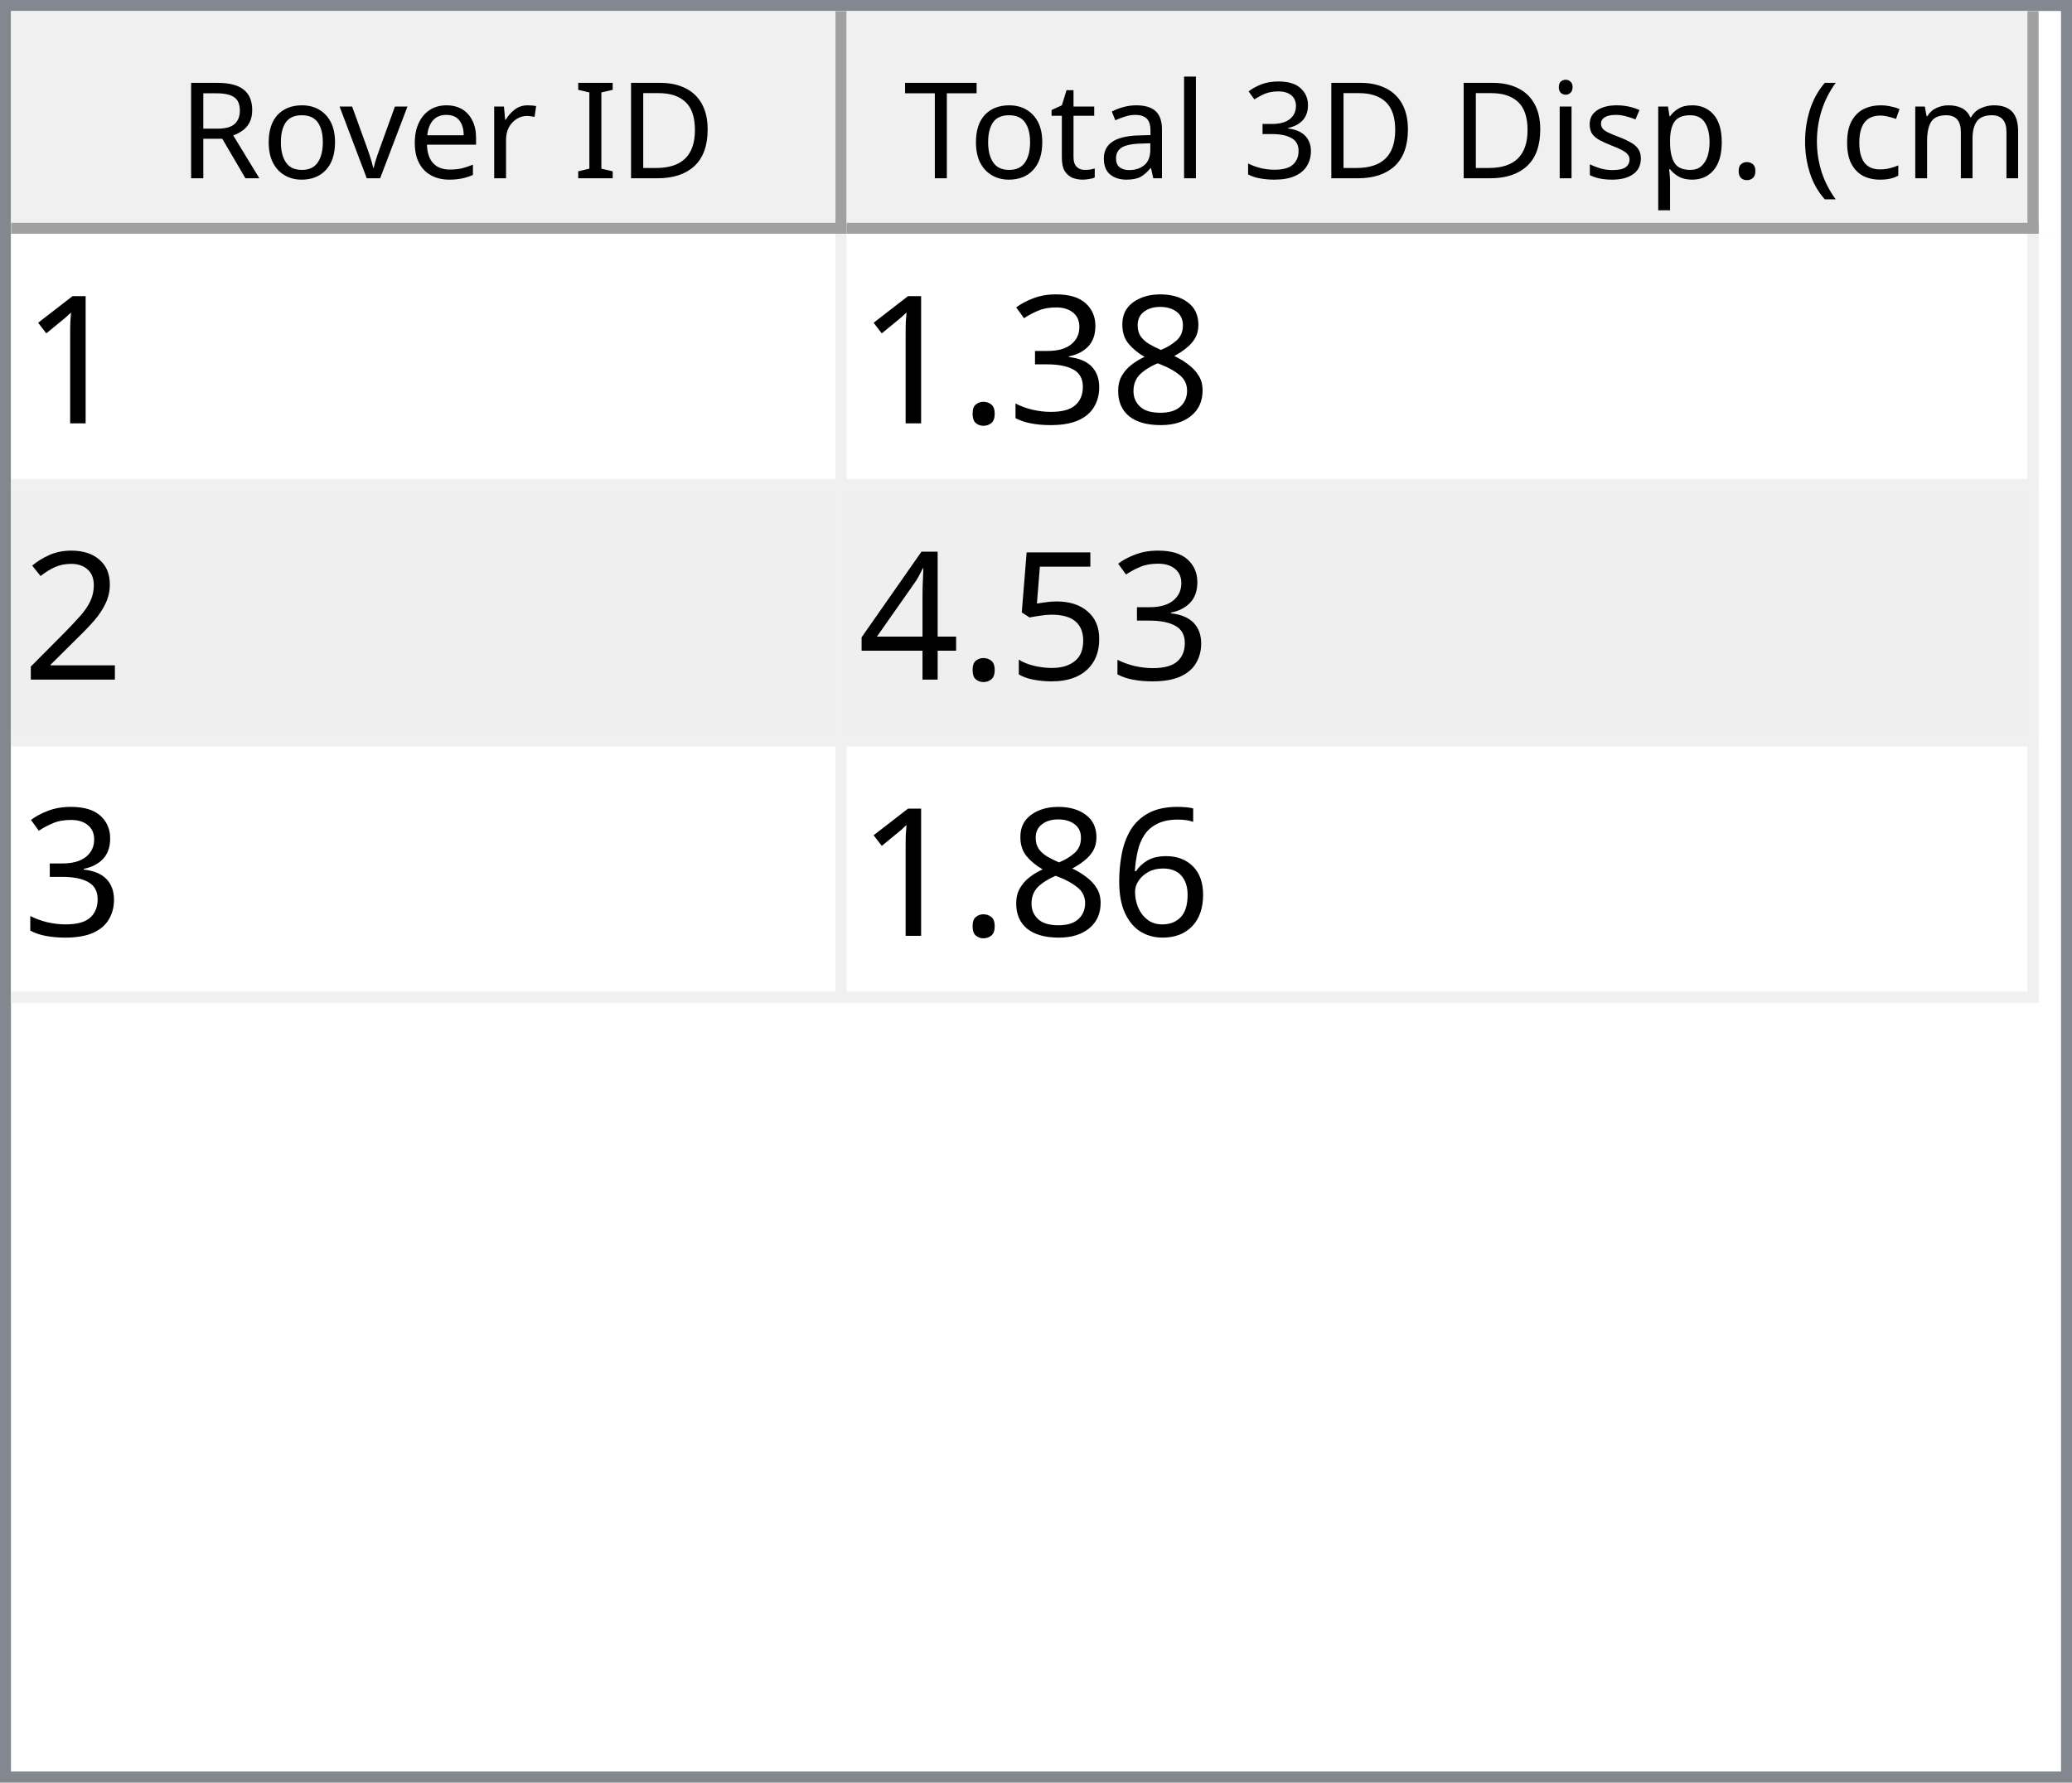
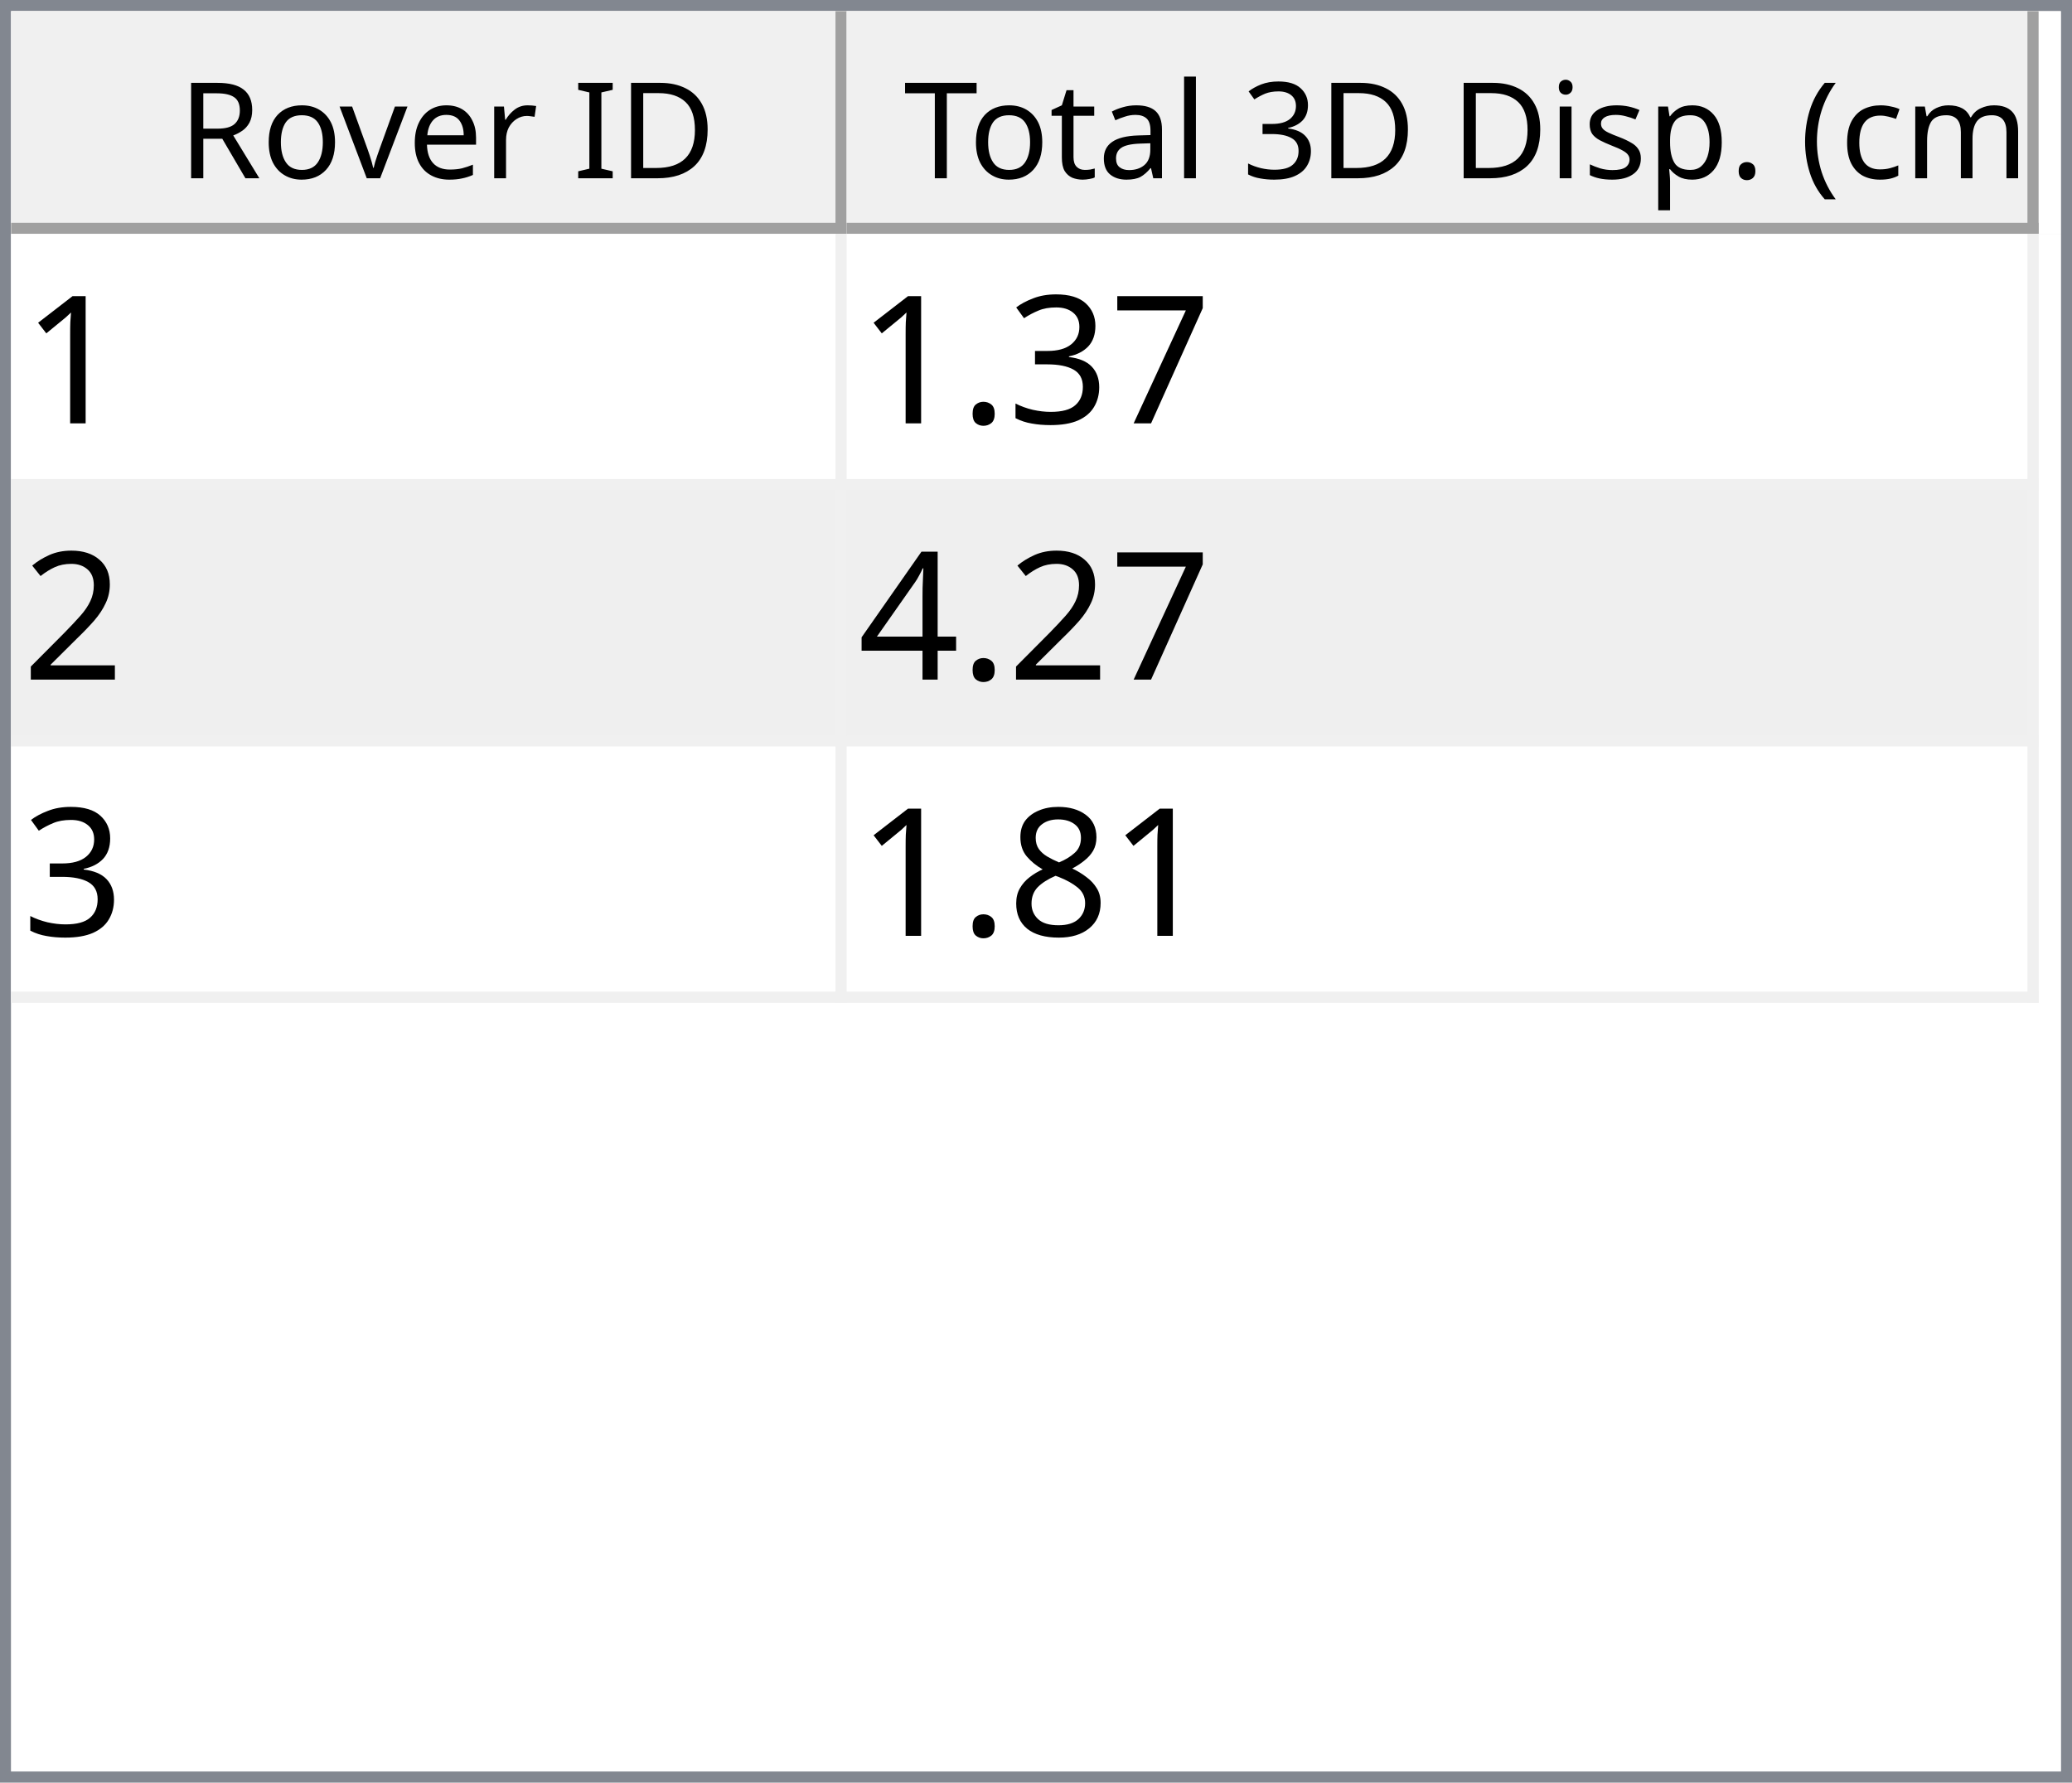
<svg xmlns="http://www.w3.org/2000/svg" style="fill-opacity:1; color-rendering:auto; color-interpolation:auto; text-rendering:auto; stroke:black; stroke-linecap:square; stroke-miterlimit:10; shape-rendering:auto; stroke-opacity:1; fill:black; stroke-dasharray:none; font-weight:normal; stroke-width:1; font-family:'Dialog'; font-style:normal; stroke-linejoin:miter; font-size:12px; stroke-dashoffset:0; image-rendering:auto;" width="186" height="160">
  <defs id="genericDefs" />
  <g>
    <defs id="defs1">
      <clipPath clipPathUnits="userSpaceOnUse" id="clipPath1">
        <path d="M0 0 L186 0 L186 160 L0 160 L0 0 Z" />
      </clipPath>
      <clipPath clipPathUnits="userSpaceOnUse" id="clipPath2">
        <path d="M0 0 L0 160 L186 160 L186 0 Z" />
      </clipPath>
      <clipPath clipPathUnits="userSpaceOnUse" id="clipPath3">
        <path d="M0 0 L0 20 L184 20 L184 0 Z" />
      </clipPath>
      <clipPath clipPathUnits="userSpaceOnUse" id="clipPath4">
        <path d="M0 0 L0 20 L75 20 L75 0 Z" />
      </clipPath>
      <clipPath clipPathUnits="userSpaceOnUse" id="clipPath5">
        <path d="M1 1 L1 19 L74 19 L74 1 Z" />
      </clipPath>
      <clipPath clipPathUnits="userSpaceOnUse" id="clipPath6">
        <path d="M0 0 L0 18 L73 18 L73 0 Z" />
      </clipPath>
      <clipPath clipPathUnits="userSpaceOnUse" id="clipPath7">
        <path d="M-0.5 -0.5 L-0.5 19.5 L74.5 19.5 L74.5 -0.5 Z" />
      </clipPath>
      <clipPath clipPathUnits="userSpaceOnUse" id="clipPath8">
        <path d="M0 0 L0 20 L107 20 L107 0 Z" />
      </clipPath>
      <clipPath clipPathUnits="userSpaceOnUse" id="clipPath9">
        <path d="M1 1 L1 19 L106 19 L106 1 Z" />
      </clipPath>
      <clipPath clipPathUnits="userSpaceOnUse" id="clipPath10">
        <path d="M0 0 L0 18 L105 18 L105 0 Z" />
      </clipPath>
      <clipPath clipPathUnits="userSpaceOnUse" id="clipPath11">
        <path d="M-0.5 -0.5 L-0.5 19.5 L106.5 19.5 L106.5 -0.5 Z" />
      </clipPath>
      <clipPath clipPathUnits="userSpaceOnUse" id="clipPath12">
        <path d="M0 0 L0 138 L184 138 L184 0 Z" />
      </clipPath>
      <clipPath clipPathUnits="userSpaceOnUse" id="clipPath13">
        <path d="M0 0 L0 69 L182 69 L182 0 Z" />
      </clipPath>
      <clipPath clipPathUnits="userSpaceOnUse" id="clipPath14">
        <path d="M-0.5 -0.5 L-0.5 68.5 L181.5 68.5 L181.5 -0.5 Z" />
      </clipPath>
      <clipPath clipPathUnits="userSpaceOnUse" id="clipPath15">
        <path d="M0 0 L0 22 L74 22 L74 0 Z" />
      </clipPath>
      <clipPath clipPathUnits="userSpaceOnUse" id="clipPath16">
        <path d="M0 0 L0 22 L106 22 L106 0 Z" />
      </clipPath>
      <font horiz-adv-x="64.551" id="font1">
        <font-face ascent="107.91" descent="25.098" units-per-em="100" style="font-style:normal; font-family:Segoe UI; font-weight:normal;" />
        <missing-glyph horiz-adv-x="64.551" d="M8.109 0 L8.109 68.266 L56.453 68.266 L56.453 0 L8.109 0 ZM15.328 7.234 L49.219 7.234 L49.219 61.031 L15.328 61.031 L15.328 7.234 Z" />
        <glyph unicode="D" horiz-adv-x="70.117" d="M9.188 0 L9.188 70.016 L28.516 70.016 Q65.531 70.016 65.531 35.891 Q65.531 19.672 55.25 9.836 Q44.969 0 27.734 0 L9.188 0 ZM17.391 62.594 L17.391 7.422 L27.828 7.422 Q41.609 7.422 49.273 14.797 Q56.938 22.172 56.938 35.688 Q56.938 62.594 28.328 62.594 L17.391 62.594 Z" />
        <glyph unicode="I" horiz-adv-x="26.611" d="M17.391 0 L9.188 0 L9.188 70.016 L17.391 70.016 L17.391 0 Z" />
        <glyph unicode=" " horiz-adv-x="27.393" d="" />
        <glyph unicode="r" horiz-adv-x="34.766" d="M34.188 41.891 Q32.078 43.5 28.125 43.5 Q23 43.5 19.555 38.672 Q16.109 33.844 16.109 25.484 L16.109 0 L8.109 0 L8.109 50 L16.109 50 L16.109 39.703 L16.312 39.703 Q18.016 44.969 21.531 47.922 Q25.047 50.875 29.391 50.875 Q32.516 50.875 34.188 50.203 L34.188 41.891 Z" />
        <glyph unicode="e" horiz-adv-x="52.295" d="M48.297 23 L12.984 23 Q13.188 14.656 17.484 10.109 Q21.781 5.562 29.297 5.562 Q37.75 5.562 44.828 11.141 L44.828 3.609 Q38.234 -1.172 27.391 -1.172 Q16.797 -1.172 10.742 5.641 Q4.688 12.453 4.688 24.812 Q4.688 36.469 11.305 43.82 Q17.922 51.172 27.734 51.172 Q37.547 51.172 42.922 44.828 Q48.297 38.484 48.297 27.203 L48.297 23 ZM40.094 29.781 Q40.047 36.719 36.75 40.578 Q33.453 44.438 27.594 44.438 Q21.922 44.438 17.969 40.383 Q14.016 36.328 13.094 29.781 L40.094 29.781 Z" />
        <glyph unicode="v" horiz-adv-x="47.9" d="M47.406 50 L27.484 0 L19.625 0 L0.688 50 L9.469 50 L22.172 13.672 Q23.578 9.672 23.922 6.688 L24.125 6.688 Q24.609 10.453 25.688 13.484 L38.969 50 L47.406 50 Z" />
        <glyph unicode="o" horiz-adv-x="58.594" d="M29 -1.172 Q17.922 -1.172 11.305 5.836 Q4.688 12.844 4.688 24.422 Q4.688 37.016 11.57 44.094 Q18.453 51.172 30.172 51.172 Q41.359 51.172 47.633 44.289 Q53.906 37.406 53.906 25.203 Q53.906 13.234 47.141 6.031 Q40.375 -1.172 29 -1.172 ZM29.594 44.438 Q21.875 44.438 17.383 39.188 Q12.891 33.938 12.891 24.703 Q12.891 15.828 17.43 10.695 Q21.969 5.562 29.594 5.562 Q37.359 5.562 41.531 10.594 Q45.703 15.625 45.703 24.906 Q45.703 34.281 41.531 39.359 Q37.359 44.438 29.594 44.438 Z" />
        <glyph unicode="R" horiz-adv-x="59.814" d="M59.375 0 L49.609 0 L37.891 19.625 Q36.281 22.359 34.766 24.289 Q33.25 26.219 31.664 27.438 Q30.078 28.656 28.25 29.219 Q26.422 29.781 24.125 29.781 L17.391 29.781 L17.391 0 L9.188 0 L9.188 70.016 L30.078 70.016 Q34.672 70.016 38.555 68.867 Q42.438 67.719 45.289 65.375 Q48.141 63.031 49.758 59.547 Q51.375 56.062 51.375 51.375 Q51.375 47.703 50.273 44.656 Q49.172 41.609 47.148 39.211 Q45.125 36.812 42.266 35.133 Q39.406 33.453 35.844 32.516 L35.844 32.328 Q37.594 31.547 38.891 30.547 Q40.188 29.547 41.359 28.18 Q42.531 26.812 43.68 25.078 Q44.828 23.344 46.234 21.047 L59.375 0 ZM17.391 62.594 L17.391 37.203 L28.516 37.203 Q31.594 37.203 34.203 38.133 Q36.812 39.062 38.719 40.797 Q40.625 42.531 41.703 45.047 Q42.781 47.562 42.781 50.688 Q42.781 56.297 39.141 59.445 Q35.5 62.594 28.609 62.594 L17.391 62.594 Z" />
        <glyph unicode=")" horiz-adv-x="30.176" d="M8.297 -15.922 L1.172 -15.922 Q16.406 2.344 16.406 26.812 Q16.406 51.469 1.078 70.016 L8.297 70.016 Q23.531 52.156 23.531 26.703 Q23.531 1.375 8.297 -15.922 Z" />
        <glyph unicode="m" horiz-adv-x="86.133" d="M79.109 0 L71.094 0 L71.094 28.719 Q71.094 37.016 68.531 40.727 Q65.969 44.438 59.906 44.438 Q54.781 44.438 51.195 39.75 Q47.609 35.062 47.609 28.516 L47.609 0 L39.594 0 L39.594 29.688 Q39.594 44.438 28.219 44.438 Q22.953 44.438 19.531 40.016 Q16.109 35.594 16.109 28.516 L16.109 0 L8.109 0 L8.109 50 L16.109 50 L16.109 42.094 L16.312 42.094 Q21.625 51.172 31.844 51.172 Q36.969 51.172 40.773 48.312 Q44.578 45.453 46 40.828 Q51.562 51.172 62.594 51.172 Q79.109 51.172 79.109 30.812 L79.109 0 Z" />
        <glyph unicode="c" horiz-adv-x="46.191" d="M42.188 2.297 Q36.422 -1.172 28.516 -1.172 Q17.828 -1.172 11.258 5.789 Q4.688 12.75 4.688 23.828 Q4.688 36.188 11.766 43.68 Q18.844 51.172 30.672 51.172 Q37.25 51.172 42.281 48.734 L42.281 40.531 Q36.719 44.438 30.375 44.438 Q22.703 44.438 17.797 38.945 Q12.891 33.453 12.891 24.516 Q12.891 15.719 17.508 10.641 Q22.125 5.562 29.891 5.562 Q36.422 5.562 42.188 9.906 L42.188 2.297 Z" />
        <glyph unicode="(" horiz-adv-x="30.176" d="M29.109 -15.922 L21.969 -15.922 Q6.844 1.375 6.844 26.703 Q6.844 52.156 21.969 70.016 L29.203 70.016 Q13.875 51.469 13.875 26.812 Q13.875 2.344 29.109 -15.922 Z" />
        <glyph unicode="." horiz-adv-x="21.68" d="M10.891 -1.078 Q8.641 -1.078 7.055 0.539 Q5.469 2.156 5.469 4.391 Q5.469 6.641 7.055 8.273 Q8.641 9.906 10.891 9.906 Q13.188 9.906 14.797 8.273 Q16.406 6.641 16.406 4.391 Q16.406 2.156 14.797 0.539 Q13.188 -1.078 10.891 -1.078 Z" />
        <glyph unicode="p" horiz-adv-x="58.789" d="M16.312 7.234 L16.109 7.234 L16.109 -23 L8.109 -23 L8.109 50 L16.109 50 L16.109 41.219 L16.312 41.219 Q22.219 51.172 33.594 51.172 Q43.266 51.172 48.688 44.461 Q54.109 37.75 54.109 26.469 Q54.109 13.922 48 6.375 Q41.891 -1.172 31.297 -1.172 Q21.578 -1.172 16.312 7.234 ZM16.109 27.391 L16.109 20.406 Q16.109 14.203 20.141 9.883 Q24.172 5.562 30.375 5.562 Q37.641 5.562 41.773 11.133 Q45.906 16.703 45.906 26.609 Q45.906 34.969 42.047 39.703 Q38.188 44.438 31.594 44.438 Q24.609 44.438 20.359 39.578 Q16.109 34.719 16.109 27.391 Z" />
        <glyph unicode="s" horiz-adv-x="42.432" d="M5.078 1.812 L5.078 10.406 Q11.625 5.562 19.484 5.562 Q30.031 5.562 30.031 12.594 Q30.031 14.594 29.125 15.992 Q28.219 17.391 26.68 18.461 Q25.141 19.531 23.07 20.383 Q21 21.234 18.609 22.172 Q15.281 23.484 12.766 24.828 Q10.25 26.172 8.57 27.859 Q6.891 29.547 6.031 31.695 Q5.172 33.844 5.172 36.719 Q5.172 40.234 6.789 42.945 Q8.406 45.656 11.086 47.484 Q13.766 49.312 17.211 50.242 Q20.656 51.172 24.312 51.172 Q30.812 51.172 35.938 48.922 L35.938 40.828 Q30.422 44.438 23.25 44.438 Q21 44.438 19.195 43.922 Q17.391 43.406 16.094 42.477 Q14.797 41.547 14.086 40.258 Q13.375 38.969 13.375 37.406 Q13.375 35.453 14.086 34.133 Q14.797 32.812 16.164 31.789 Q17.531 30.766 19.484 29.938 Q21.438 29.109 23.922 28.125 Q27.25 26.859 29.883 25.516 Q32.516 24.172 34.375 22.484 Q36.234 20.797 37.234 18.602 Q38.234 16.406 38.234 13.375 Q38.234 9.672 36.602 6.938 Q34.969 4.203 32.234 2.398 Q29.5 0.594 25.93 -0.289 Q22.359 -1.172 18.453 -1.172 Q10.75 -1.172 5.078 1.812 Z" />
        <glyph unicode="i" horiz-adv-x="24.219" d="M12.203 62.703 Q10.062 62.703 8.547 64.164 Q7.031 65.625 7.031 67.875 Q7.031 70.125 8.547 71.609 Q10.062 73.094 12.203 73.094 Q14.406 73.094 15.945 71.609 Q17.484 70.125 17.484 67.875 Q17.484 65.719 15.945 64.211 Q14.406 62.703 12.203 62.703 ZM16.109 0 L8.109 0 L8.109 50 L16.109 50 L16.109 0 Z" />
        <glyph unicode="3" horiz-adv-x="53.906" d="M46.531 19.828 Q46.531 15.094 44.75 11.211 Q42.969 7.328 39.719 4.57 Q36.469 1.812 31.93 0.297 Q27.391 -1.219 21.922 -1.219 Q11.922 -1.219 6 2.594 L6 11.188 Q13.094 5.609 22.219 5.609 Q25.875 5.609 28.828 6.539 Q31.781 7.469 33.906 9.227 Q36.031 10.984 37.18 13.477 Q38.328 15.969 38.328 19.094 Q38.328 32.812 18.797 32.812 L12.984 32.812 L12.984 39.594 L18.5 39.594 Q35.797 39.594 35.797 52.484 Q35.797 64.406 22.609 64.406 Q15.188 64.406 8.688 59.422 L8.688 67.188 Q15.375 71.188 24.609 71.188 Q29 71.188 32.57 69.969 Q36.141 68.75 38.68 66.555 Q41.219 64.359 42.609 61.281 Q44 58.203 44 54.5 Q44 40.672 30.031 36.719 L30.031 36.531 Q33.594 36.141 36.625 34.797 Q39.656 33.453 41.852 31.305 Q44.047 29.156 45.289 26.25 Q46.531 23.344 46.531 19.828 Z" />
        <glyph unicode="l" horiz-adv-x="24.219" d="M16.109 0 L8.109 0 L8.109 74.031 L16.109 74.031 L16.109 0 Z" />
        <glyph unicode="a" horiz-adv-x="50.879" d="M43.891 0 L35.891 0 L35.891 7.812 L35.688 7.812 Q30.469 -1.172 20.312 -1.172 Q12.844 -1.172 8.617 2.781 Q4.391 6.734 4.391 13.281 Q4.391 27.297 20.906 29.594 L35.891 31.688 Q35.891 44.438 25.594 44.438 Q16.547 44.438 9.281 38.281 L9.281 46.484 Q16.656 51.172 26.266 51.172 Q43.891 51.172 43.891 32.516 L43.891 0 ZM35.891 25.297 L23.828 23.641 Q18.266 22.859 15.43 20.875 Q12.594 18.891 12.594 13.875 Q12.594 10.203 15.211 7.883 Q17.828 5.562 22.172 5.562 Q28.125 5.562 32.008 9.742 Q35.891 13.922 35.891 20.312 L35.891 25.297 Z" />
        <glyph unicode="t" horiz-adv-x="33.887" d="M31.297 0.484 Q28.469 -1.078 23.828 -1.078 Q10.688 -1.078 10.688 13.578 L10.688 43.172 L2.094 43.172 L2.094 50 L10.688 50 L10.688 62.203 L18.703 64.797 L18.703 50 L31.297 50 L31.297 43.172 L18.703 43.172 L18.703 14.984 Q18.703 9.969 20.414 7.82 Q22.125 5.672 26.078 5.672 Q29.109 5.672 31.297 7.328 L31.297 0.484 Z" />
        <glyph unicode="T" horiz-adv-x="52.393" d="M50.594 62.594 L30.375 62.594 L30.375 0 L22.172 0 L22.172 62.594 L2 62.594 L2 70.016 L50.594 70.016 L50.594 62.594 Z" />
      </font>
      <font horiz-adv-x="75.0" id="font2">
        <font-face ascent="100.537" descent="21.973" units-per-em="100" style="font-style:normal; font-family:sans-serif; font-weight:normal;" />
        <missing-glyph horiz-adv-x="75.0" d="M12.5 0 L12.5 62.5 L62.5 62.5 L62.5 0 L12.5 0 ZM14.062 1.562 L60.938 1.562 L60.938 60.938 L14.062 60.938 L14.062 1.562 Z" />
        <glyph unicode="1" horiz-adv-x="55.615" d="M37.25 0 L28.469 0 L28.469 56 Q25.297 52.984 20.141 49.953 Q14.984 46.922 10.891 45.406 L10.891 53.906 Q18.266 57.375 23.781 62.305 Q29.297 67.234 31.594 71.875 L37.25 71.875 L37.25 0 Z" />
-         <glyph unicode="8" horiz-adv-x="55.615" d="M17.672 38.812 Q12.203 40.828 9.57 44.539 Q6.938 48.25 6.938 53.422 Q6.938 61.234 12.555 66.555 Q18.172 71.875 27.484 71.875 Q36.859 71.875 42.578 66.43 Q48.297 60.984 48.297 53.172 Q48.297 48.188 45.68 44.508 Q43.062 40.828 37.75 38.812 Q44.344 36.672 47.781 31.883 Q51.219 27.094 51.219 20.453 Q51.219 11.281 44.727 5.031 Q38.234 -1.219 27.641 -1.219 Q17.047 -1.219 10.547 5.055 Q4.047 11.328 4.047 20.703 Q4.047 27.688 7.594 32.398 Q11.141 37.109 17.672 38.812 ZM15.922 53.719 Q15.922 48.641 19.195 45.414 Q22.469 42.188 27.688 42.188 Q32.766 42.188 36.016 45.383 Q39.266 48.578 39.266 53.219 Q39.266 58.062 35.914 61.359 Q32.562 64.656 27.594 64.656 Q22.562 64.656 19.242 61.43 Q15.922 58.203 15.922 53.719 ZM13.094 20.656 Q13.094 16.891 14.875 13.375 Q16.656 9.859 20.172 7.93 Q23.688 6 27.734 6 Q34.031 6 38.133 10.055 Q42.234 14.109 42.234 20.359 Q42.234 26.703 38.016 30.859 Q33.797 35.016 27.438 35.016 Q21.234 35.016 17.164 30.914 Q13.094 26.812 13.094 20.656 Z" />
+         <glyph unicode="7" horiz-adv-x="55.615" d="M4.734 62.203 L4.734 70.656 L51.078 70.656 L51.078 63.812 Q44.234 56.547 37.523 44.484 Q30.812 32.422 27.156 19.672 Q24.516 10.688 23.781 0 L14.75 0 Q14.891 8.453 18.062 20.414 Q21.234 32.375 27.172 43.484 Q33.109 54.594 39.797 62.203 L4.734 62.203 Z" />
        <glyph unicode="3" horiz-adv-x="55.615" d="M4.203 18.891 L12.984 20.062 Q14.5 12.594 18.141 9.297 Q21.781 6 27 6 Q33.203 6 37.477 10.297 Q41.75 14.594 41.75 20.953 Q41.75 27 37.797 30.93 Q33.844 34.859 27.734 34.859 Q25.25 34.859 21.531 33.891 L22.516 41.609 Q23.391 41.5 23.922 41.5 Q29.547 41.5 34.039 44.43 Q38.531 47.359 38.531 53.469 Q38.531 58.297 35.258 61.477 Q31.984 64.656 26.812 64.656 Q21.688 64.656 18.266 61.43 Q14.844 58.203 13.875 51.766 L5.078 53.328 Q6.688 62.156 12.398 67.016 Q18.109 71.875 26.609 71.875 Q32.469 71.875 37.398 69.359 Q42.328 66.844 44.945 62.5 Q47.562 58.156 47.562 53.266 Q47.562 48.641 45.07 44.828 Q42.578 41.016 37.703 38.766 Q44.047 37.312 47.562 32.695 Q51.078 28.078 51.078 21.141 Q51.078 11.766 44.242 5.25 Q37.406 -1.266 26.953 -1.266 Q17.531 -1.266 11.305 4.352 Q5.078 9.969 4.203 18.891 Z" />
        <glyph unicode="." horiz-adv-x="27.783" d="M9.078 0 L9.078 10.016 L19.094 10.016 L19.094 0 L9.078 0 Z" />
        <glyph unicode="2" horiz-adv-x="55.615" d="M50.344 8.453 L50.344 0 L3.031 0 Q2.938 3.172 4.047 6.109 Q5.859 10.938 9.836 15.625 Q13.812 20.312 21.344 26.469 Q33.016 36.031 37.117 41.625 Q41.219 47.219 41.219 52.203 Q41.219 57.422 37.477 61.008 Q33.734 64.594 27.734 64.594 Q21.391 64.594 17.578 60.789 Q13.766 56.984 13.719 50.25 L4.688 51.172 Q5.609 61.281 11.664 66.578 Q17.719 71.875 27.938 71.875 Q38.234 71.875 44.242 66.164 Q50.25 60.453 50.25 52 Q50.25 47.703 48.492 43.555 Q46.734 39.406 42.656 34.812 Q38.578 30.219 29.109 22.219 Q21.188 15.578 18.945 13.211 Q16.703 10.844 15.234 8.453 L50.344 8.453 Z" />
-         <glyph unicode="5" horiz-adv-x="55.615" d="M4.156 18.75 L13.375 19.531 Q14.406 12.797 18.141 9.398 Q21.875 6 27.156 6 Q33.5 6 37.891 10.789 Q42.281 15.578 42.281 23.484 Q42.281 31 38.062 35.352 Q33.844 39.703 27 39.703 Q22.75 39.703 19.336 37.773 Q15.922 35.844 13.969 32.766 L5.719 33.844 L12.641 70.609 L48.25 70.609 L48.25 62.203 L19.672 62.203 L15.828 42.969 Q22.266 47.469 29.344 47.469 Q38.719 47.469 45.164 40.969 Q51.609 34.469 51.609 24.266 Q51.609 14.547 45.953 7.469 Q39.062 -1.219 27.156 -1.219 Q17.391 -1.219 11.211 4.25 Q5.031 9.719 4.156 18.75 Z" />
        <glyph unicode="4" horiz-adv-x="55.615" d="M32.328 0 L32.328 17.141 L1.266 17.141 L1.266 25.203 L33.938 71.578 L41.109 71.578 L41.109 25.203 L50.781 25.203 L50.781 17.141 L41.109 17.141 L41.109 0 L32.328 0 ZM32.328 25.203 L32.328 57.469 L9.906 25.203 L32.328 25.203 Z" />
-         <glyph unicode="6" horiz-adv-x="55.615" d="M49.75 54.047 L41.016 53.375 Q39.844 58.547 37.703 60.891 Q34.125 64.656 28.906 64.656 Q24.703 64.656 21.531 62.312 Q17.391 59.281 14.992 53.469 Q12.594 47.656 12.5 36.922 Q15.672 41.75 20.266 44.094 Q24.859 46.438 29.891 46.438 Q38.672 46.438 44.852 39.969 Q51.031 33.5 51.031 23.25 Q51.031 16.5 48.125 10.719 Q45.219 4.938 40.141 1.859 Q35.062 -1.219 28.609 -1.219 Q17.625 -1.219 10.695 6.859 Q3.766 14.938 3.766 33.5 Q3.766 54.25 11.422 63.672 Q18.109 71.875 29.438 71.875 Q37.891 71.875 43.289 67.141 Q48.688 62.406 49.75 54.047 ZM13.875 23.188 Q13.875 18.656 15.797 14.508 Q17.719 10.359 21.188 8.18 Q24.656 6 28.469 6 Q34.031 6 38.039 10.492 Q42.047 14.984 42.047 22.703 Q42.047 30.125 38.086 34.398 Q34.125 38.672 28.125 38.672 Q22.172 38.672 18.023 34.398 Q13.875 30.125 13.875 23.188 Z" />
+         <glyph unicode="8" horiz-adv-x="55.615" d="M17.672 38.812 Q12.203 40.828 9.57 44.539 Q6.938 48.25 6.938 53.422 Q6.938 61.234 12.555 66.555 Q18.172 71.875 27.484 71.875 Q36.859 71.875 42.578 66.43 Q48.297 60.984 48.297 53.172 Q48.297 48.188 45.68 44.508 Q43.062 40.828 37.75 38.812 Q44.344 36.672 47.781 31.883 Q51.219 27.094 51.219 20.453 Q51.219 11.281 44.727 5.031 Q38.234 -1.219 27.641 -1.219 Q17.047 -1.219 10.547 5.055 Q4.047 11.328 4.047 20.703 Q4.047 27.688 7.594 32.398 Q11.141 37.109 17.672 38.812 ZM15.922 53.719 Q15.922 48.641 19.195 45.414 Q22.469 42.188 27.688 42.188 Q32.766 42.188 36.016 45.383 Q39.266 48.578 39.266 53.219 Q39.266 58.062 35.914 61.359 Q32.562 64.656 27.594 64.656 Q22.562 64.656 19.242 61.43 Q15.922 58.203 15.922 53.719 ZM13.094 20.656 Q13.094 16.891 14.875 13.375 Q16.656 9.859 20.172 7.93 Q23.688 6 27.734 6 Q34.031 6 38.133 10.055 Q42.234 14.109 42.234 20.359 Q42.234 26.703 38.016 30.859 Q33.797 35.016 27.438 35.016 Q21.234 35.016 17.164 30.914 Q13.094 26.812 13.094 20.656 Z" />
      </font>
    </defs>
    <g style="fill:white; stroke:white;">
      <rect x="0" y="0" width="186" style="clip-path:url(#clipPath1); stroke:none;" height="160" />
    </g>
    <g style="fill:white; text-rendering:optimizeSpeed; color-rendering:optimizeSpeed; image-rendering:optimizeSpeed; shape-rendering:crispEdges; stroke:white; color-interpolation:sRGB;">
      <rect x="0" width="186" height="160" y="0" style="stroke:none;" />
      <path style="stroke:none;" d="M0 160 L186 160 L186 0 L0 0 Z" />
    </g>
    <g style="fill:rgb(240,240,240); font-family:'Segoe UI'; stroke:rgb(240,240,240);">
      <rect x="0" y="0" width="186" style="clip-path:url(#clipPath2); stroke:none;" height="160" />
    </g>
    <g style="fill:rgb(130,135,144); font-family:'Segoe UI'; stroke:rgb(130,135,144);">
      <path d="M0 0 L186 0 L186 160 L0 160 L0 0 ZM1 1 L185 1 L185 159 L1 159 L1 1 Z" style="fill-rule:evenodd; clip-path:url(#clipPath2); stroke:none;" />
    </g>
    <g style="fill:white; font-family:'Segoe UI'; stroke:white;" transform="translate(1,1)">
      <rect x="0" y="0" width="184" style="clip-path:url(#clipPath3); stroke:none;" height="20" />
    </g>
    <g style="fill:rgb(240,240,240); font-family:'Segoe UI'; stroke:rgb(240,240,240);" transform="translate(1,1)">
      <rect x="0" y="0" width="75" style="clip-path:url(#clipPath4); stroke:none;" height="20" />
    </g>
    <g style="font-family:'Segoe UI';" transform="translate(2,2)">
      <text x="14" xml:space="preserve" y="14" style="clip-path:url(#clipPath6); stroke:none;">Rover ID</text>
    </g>
    <g style="fill:rgb(160,160,160); font-family:'Segoe UI'; stroke:rgb(160,160,160); stroke-linejoin:bevel;" transform="translate(1.5,1.5)">
      <line x1="74" x2="74" y1="0" style="fill:none; clip-path:url(#clipPath7);" y2="19" />
    </g>
    <g style="fill:rgb(160,160,160); font-family:'Segoe UI'; stroke:rgb(160,160,160); stroke-linejoin:bevel;" transform="matrix(1,0,0,1,1,1) translate(0.5,0.5)">
      <line x1="0" x2="74" y1="19" style="fill:none; clip-path:url(#clipPath7);" y2="19" />
    </g>
    <g style="fill:rgb(240,240,240); font-family:'Segoe UI'; stroke:rgb(240,240,240);" transform="translate(76,1)">
      <rect x="0" y="0" width="107" style="clip-path:url(#clipPath8); stroke:none;" height="20" />
    </g>
    <g style="font-family:'Segoe UI';" transform="translate(77,2)">
      <text x="1" xml:space="preserve" y="14" style="clip-path:url(#clipPath10); stroke:none;"> Total 3D Disp. (cm)</text>
    </g>
    <g style="fill:rgb(160,160,160); font-family:'Segoe UI'; stroke:rgb(160,160,160); stroke-linejoin:bevel;" transform="translate(76.5,1.5)">
      <line x1="106" x2="106" y1="0" style="fill:none; clip-path:url(#clipPath11);" y2="19" />
    </g>
    <g style="fill:rgb(160,160,160); font-family:'Segoe UI'; stroke:rgb(160,160,160); stroke-linejoin:bevel;" transform="matrix(1,0,0,1,76,1) translate(0.5,0.5)">
      <line x1="0" x2="106" y1="19" style="fill:none; clip-path:url(#clipPath11);" y2="19" />
    </g>
    <g style="fill:white; font-family:'Segoe UI'; stroke:white;" transform="translate(1,21)">
      <rect x="0" y="0" width="184" style="clip-path:url(#clipPath12); stroke:none;" height="138" />
    </g>
    <g style="fill:rgb(240,240,240); font-size:16px; font-family:sans-serif; stroke:rgb(240,240,240);" transform="translate(1,21)">
      <rect x="0" y="0" width="182" style="clip-path:url(#clipPath13); stroke:none;" height="69" />
      <line transform="translate(0.5,0.5)" x1="0" x2="181" y1="22" style="clip-path:url(#clipPath14); fill:none; stroke-linejoin:bevel;" y2="22" />
    </g>
    <g transform="matrix(1,0,0,1,1,21) translate(0.5,0.5)" style="fill:rgb(240,240,240); font-size:16px; font-family:sans-serif; stroke:rgb(240,240,240); stroke-linejoin:bevel;">
      <line x1="0" x2="181" y1="45" style="fill:none; clip-path:url(#clipPath14);" y2="45" />
    </g>
    <g transform="matrix(1,0,0,1,1,21) translate(0.5,0.5)" style="fill:rgb(240,240,240); font-size:16px; font-family:sans-serif; stroke:rgb(240,240,240); stroke-linejoin:bevel;">
      <line x1="0" x2="181" y1="68" style="fill:none; clip-path:url(#clipPath14);" y2="68" />
    </g>
    <g transform="matrix(1,0,0,1,1,21) translate(0.5,0.5)" style="fill:rgb(240,240,240); font-size:16px; font-family:sans-serif; stroke:rgb(240,240,240); stroke-linejoin:bevel;">
      <line x1="74" x2="74" y1="0" style="fill:none; clip-path:url(#clipPath14);" y2="68" />
    </g>
    <g transform="matrix(1,0,0,1,1,21) translate(0.5,0.5)" style="fill:rgb(240,240,240); font-size:16px; font-family:sans-serif; stroke:rgb(240,240,240); stroke-linejoin:bevel;">
      <line x1="181" x2="181" y1="0" style="fill:none; clip-path:url(#clipPath14);" y2="68" />
    </g>
    <g style="fill:white; font-size:16px; font-family:sans-serif; stroke:white;" transform="matrix(1,0,0,1,1,21)">
      <rect x="0" y="0" width="74" style="clip-path:url(#clipPath15); stroke:none;" height="22" />
      <text x="1" y="17" style="fill:black; clip-path:url(#clipPath15); stroke:none;" xml:space="preserve">1</text>
    </g>
    <g style="fill:white; font-size:16px; font-family:sans-serif; stroke:white;" transform="matrix(1,0,0,1,1,21) translate(75,0)">
      <rect x="0" y="0" width="106" style="clip-path:url(#clipPath16); stroke:none;" height="22" />
-       <text x="1" y="17" style="fill:black; clip-path:url(#clipPath16); stroke:none;" xml:space="preserve">1.38</text>
+       <text x="1" y="17" style="fill:black; clip-path:url(#clipPath16); stroke:none;" xml:space="preserve">1.37</text>
    </g>
    <g style="fill:rgb(239,239,239); font-size:16px; font-family:sans-serif; stroke:rgb(239,239,239);" transform="matrix(1,0,0,1,1,21) translate(0,23)">
      <rect x="0" y="0" width="74" style="clip-path:url(#clipPath15); stroke:none;" height="22" />
      <text x="1" y="17" style="fill:black; clip-path:url(#clipPath15); stroke:none;" xml:space="preserve">2</text>
    </g>
    <g style="fill:rgb(239,239,239); font-size:16px; font-family:sans-serif; stroke:rgb(239,239,239);" transform="matrix(1,0,0,1,1,21) translate(75,23)">
      <rect x="0" y="0" width="106" style="clip-path:url(#clipPath16); stroke:none;" height="22" />
-       <text x="1" y="17" style="fill:black; clip-path:url(#clipPath16); stroke:none;" xml:space="preserve">4.53</text>
+       <text x="1" y="17" style="fill:black; clip-path:url(#clipPath16); stroke:none;" xml:space="preserve">4.27</text>
    </g>
    <g style="fill:white; font-size:16px; font-family:sans-serif; stroke:white;" transform="matrix(1,0,0,1,1,21) translate(0,46)">
      <rect x="0" y="0" width="74" style="clip-path:url(#clipPath15); stroke:none;" height="22" />
      <text x="1" y="17" style="fill:black; clip-path:url(#clipPath15); stroke:none;" xml:space="preserve">3</text>
    </g>
    <g style="fill:white; font-size:16px; font-family:sans-serif; stroke:white;" transform="matrix(1,0,0,1,1,21) translate(75,46)">
      <rect x="0" y="0" width="106" style="clip-path:url(#clipPath16); stroke:none;" height="22" />
-       <text x="1" y="17" style="fill:black; clip-path:url(#clipPath16); stroke:none;" xml:space="preserve">1.86</text>
+       <text x="1" y="17" style="fill:black; clip-path:url(#clipPath16); stroke:none;" xml:space="preserve">1.81</text>
    </g>
  </g>
</svg>
